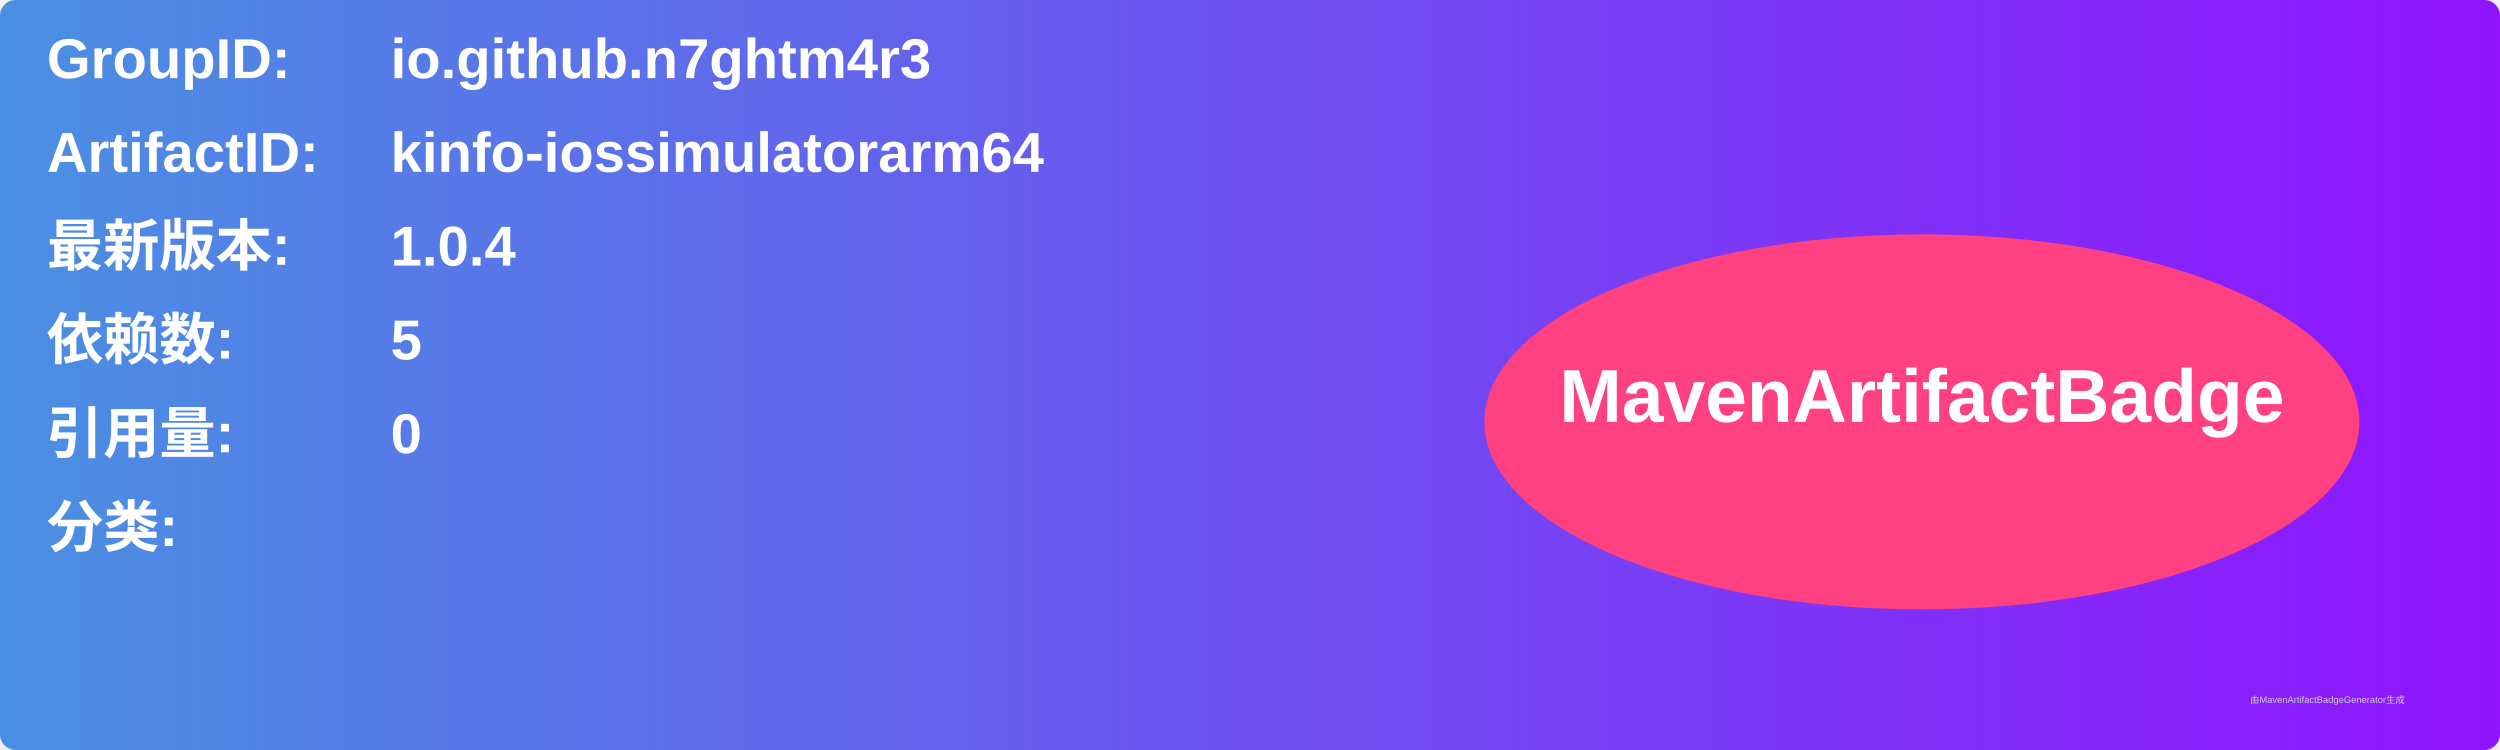
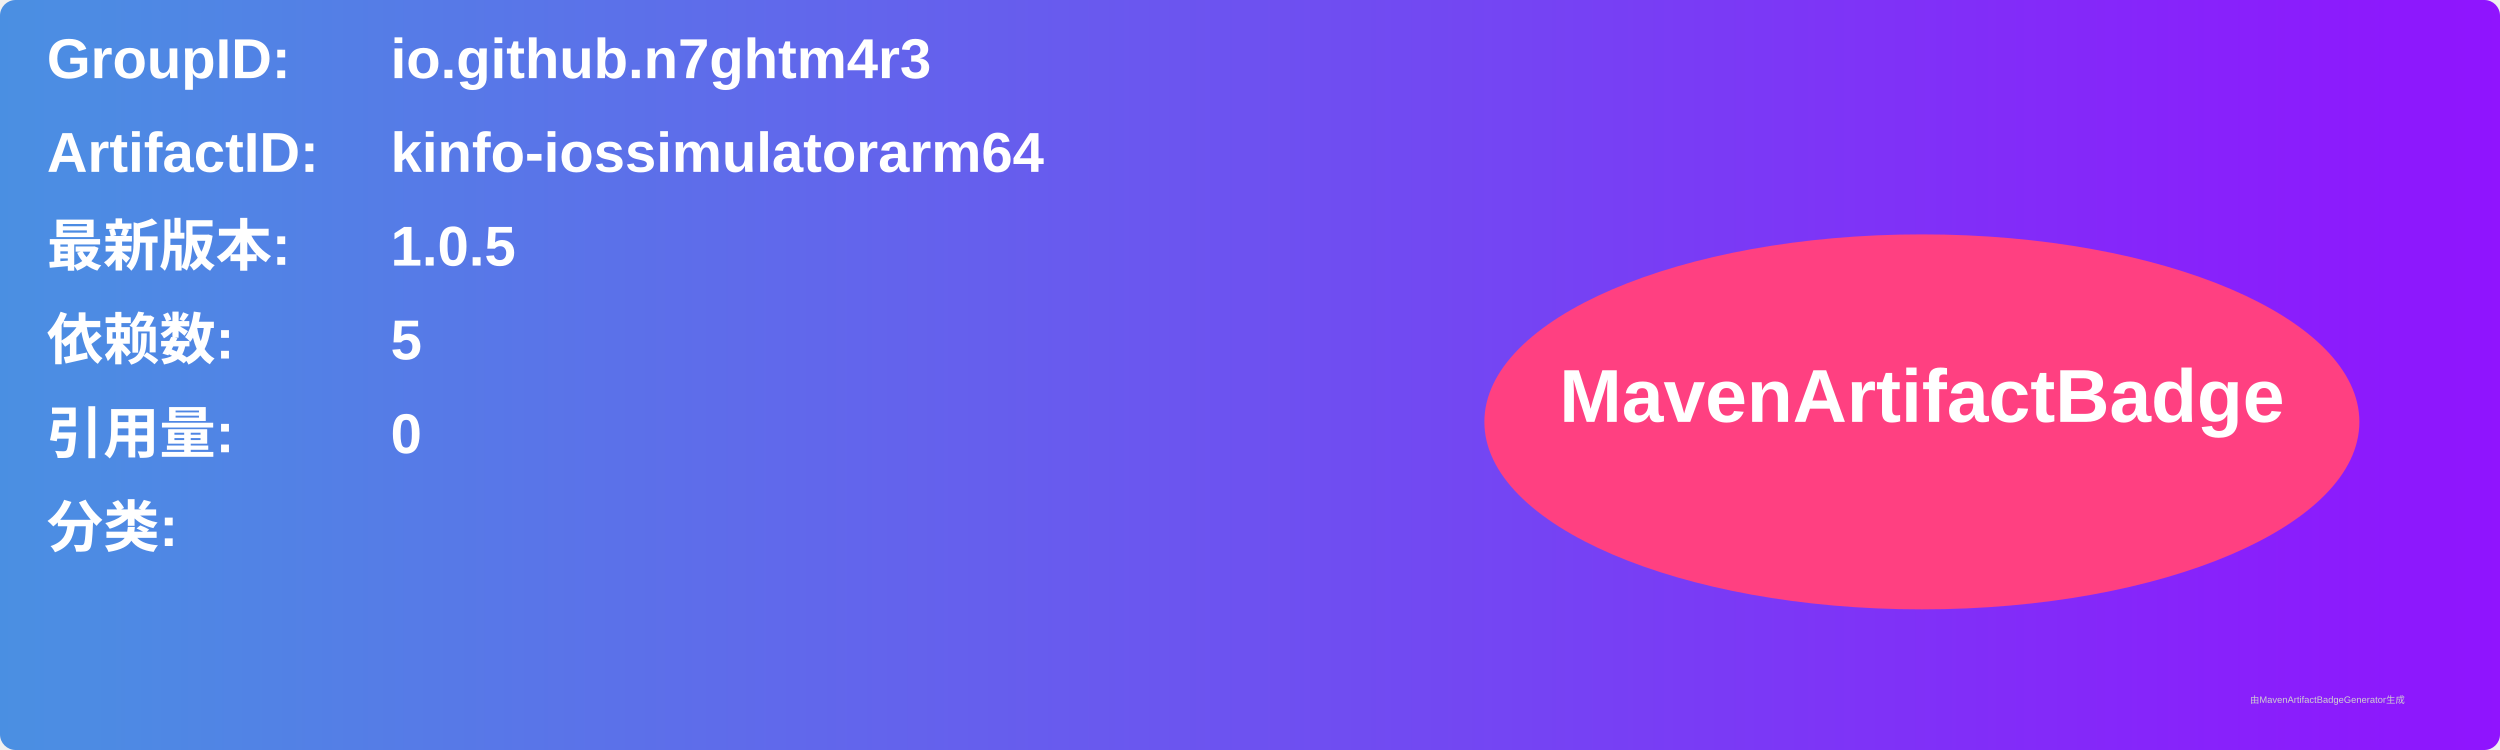
<svg xmlns="http://www.w3.org/2000/svg" width="800" height="240" viewBox="0 0 800 240">
  <linearGradient id="grad" x1="0%" y1="0%" x2="100%" y2="0%">
    <stop offset="0%" stop-color="#4a90e2" />
    <stop offset="100%" stop-color="#9013fe" />
  </linearGradient>
  <rect width="100%" height="100%" rx="5" ry="5" fill="url(#grad)" />
  <g transform="translate(15, 15)">
    <text x="0" y="10" font-family="Arial" font-size="18" fill="white" font-weight="bold" width="260">GroupID:</text>
    <text x="110" y="10" font-family="Arial" font-size="18" fill="white" font-weight="bold" width="460">io.github.n7ghtm4r3</text>
    <text x="0" y="40" font-family="Arial" font-size="18" fill="white" font-weight="bold" width="260">ArtifactID:</text>
    <text x="110" y="40" font-family="Arial" font-size="18" fill="white" font-weight="bold" width="460">kinfo-iossimulatorarm64</text>
    <text x="0" y="70" font-family="Arial" font-size="18" fill="white" font-weight="bold">最新版本:</text>
    <text x="110" y="70" font-family="Arial" font-size="18" fill="white" font-weight="bold">
-       <tspan font-weight="bold">1.0.4</tspan>
+       <tspan font-weight="bold">1.0.5</tspan>
    </text>
    <text x="0" y="100" font-family="Arial" font-size="18" fill="white" font-weight="bold">依赖数: </text>
    <text x="110" y="100" font-family="Arial" font-size="18" fill="white">
      <tspan font-weight="bold">5</tspan>
    </text>
    <text x="0" y="130" font-family="Arial" font-size="18" fill="white" font-weight="bold">引用量: </text>
    <text x="110" y="130" font-family="Arial" font-size="18" fill="white">
      <tspan font-weight="bold">0</tspan>
    </text>
    <text x="0" y="160" font-family="Arial" font-size="18" fill="white" font-weight="bold">分类:</text>
    <text x="10" y="190" font-family="Arial" font-size="10" fill="white">
      <tspan font-weight="bold" />
    </text>
    <ellipse cx="600" cy="120" rx="140" ry="60" fill="#ff4081" />
    <text x="600" y="120" text-anchor="middle" font-family="Arial" font-size="24" fill="white" font-weight="bold">MavenArtifactBadge</text>
  </g>
  <text x="720" y="225" font-family="Arial" font-size="3" fill="#d0d0d0">由MavenArtifactBadgeGenerator生成</text>
</svg>
